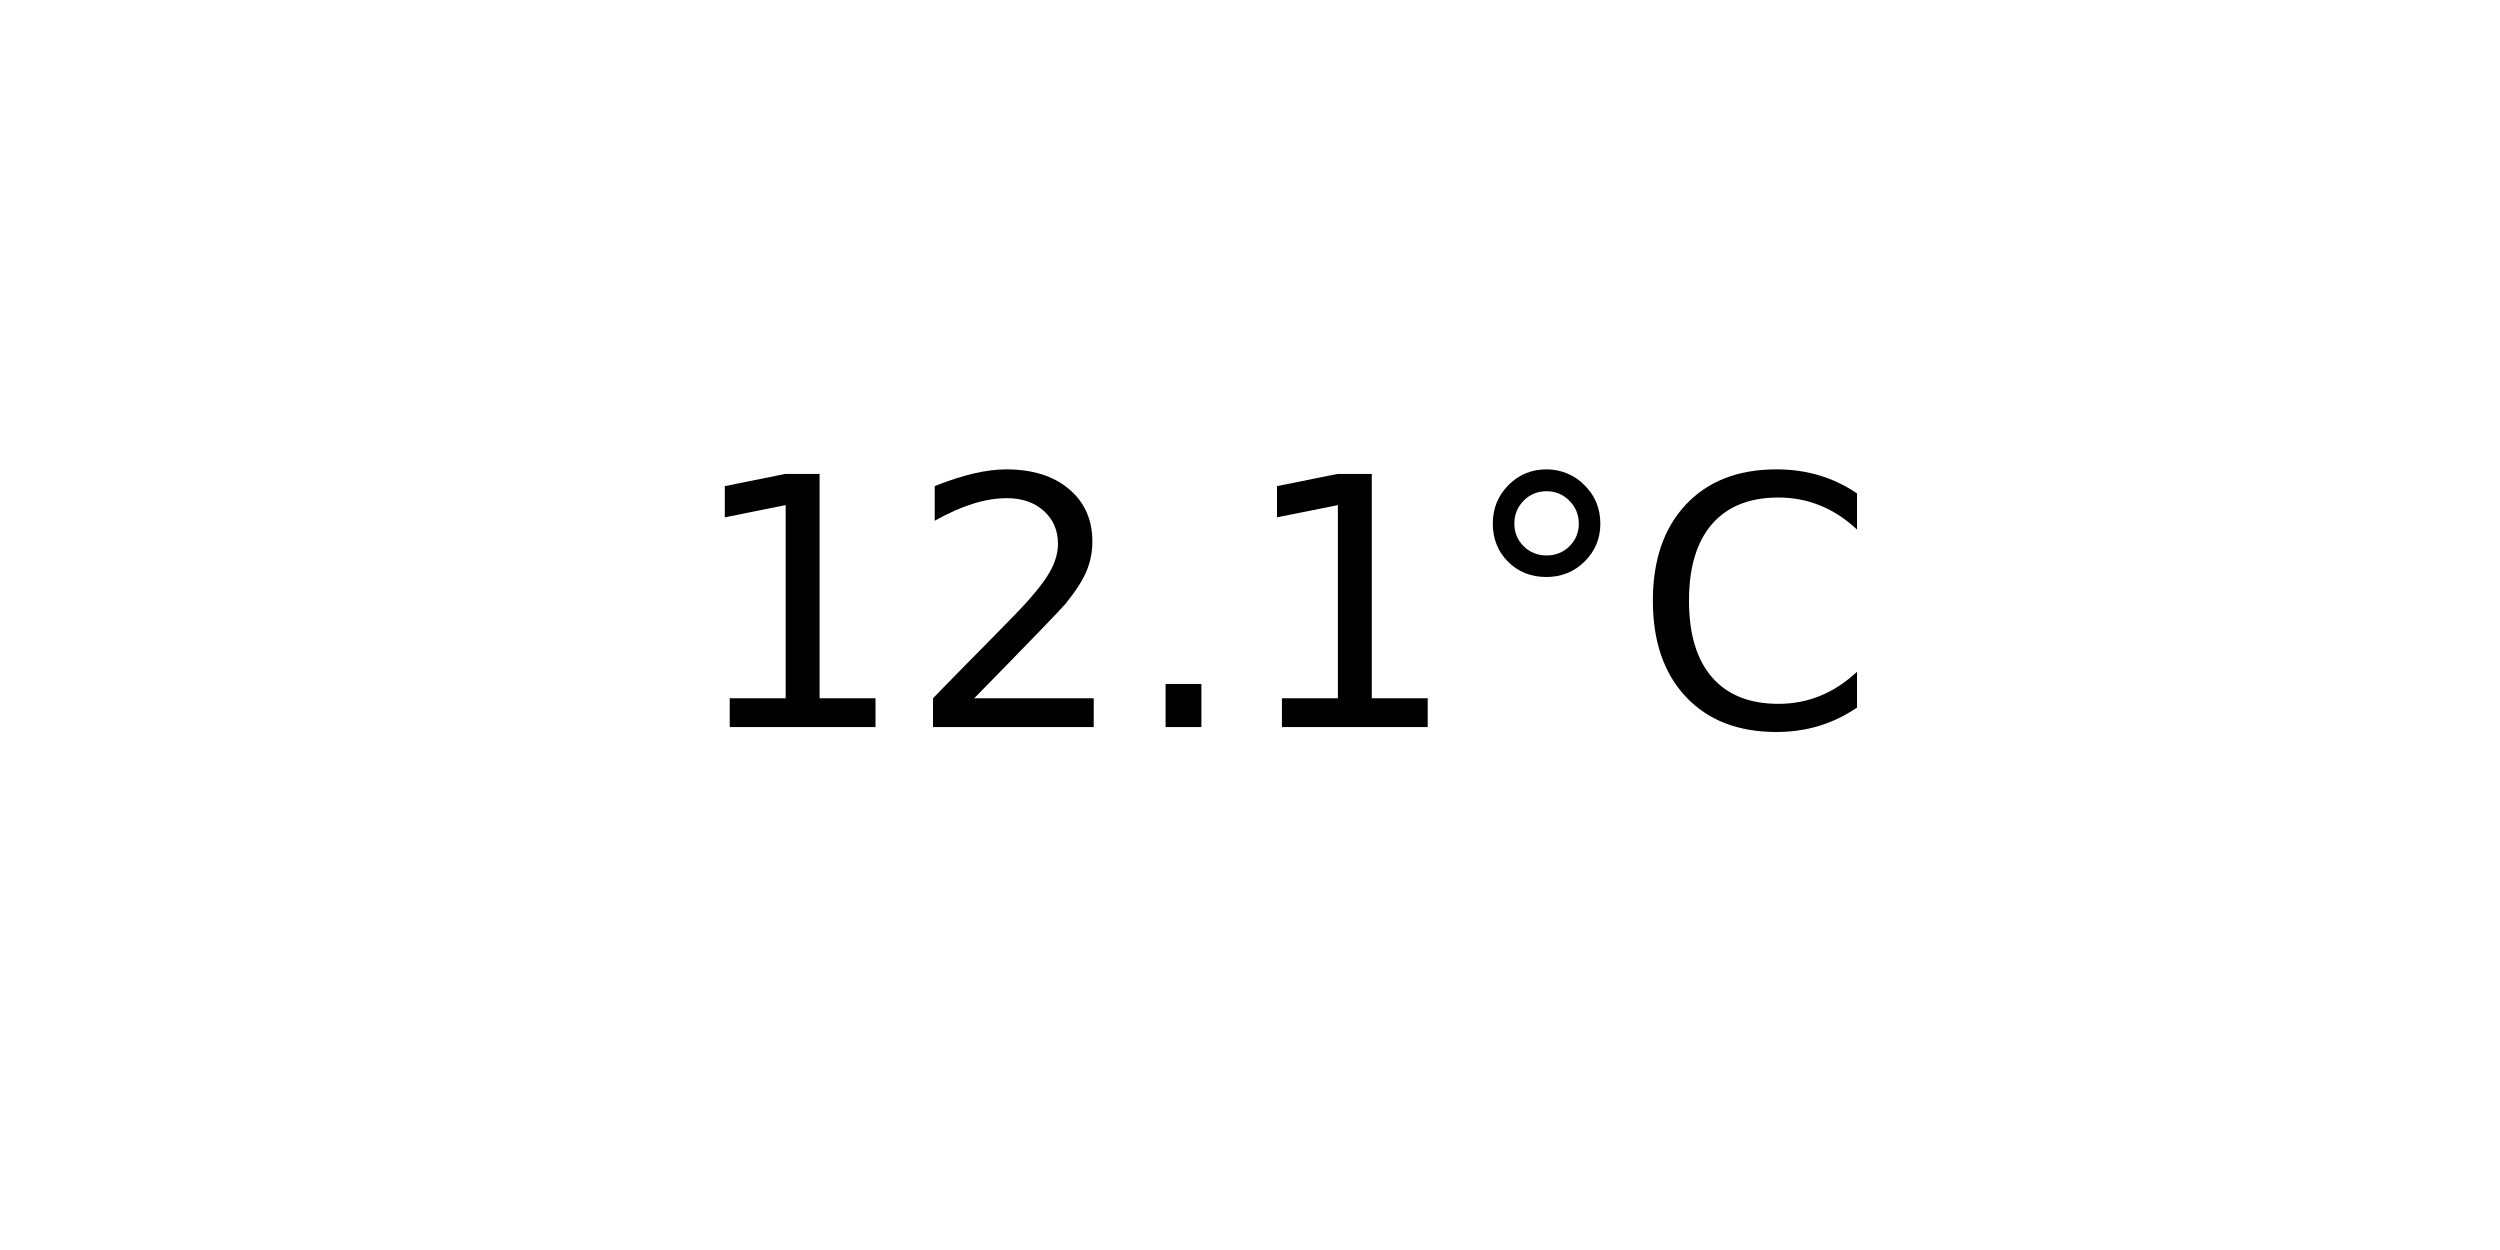
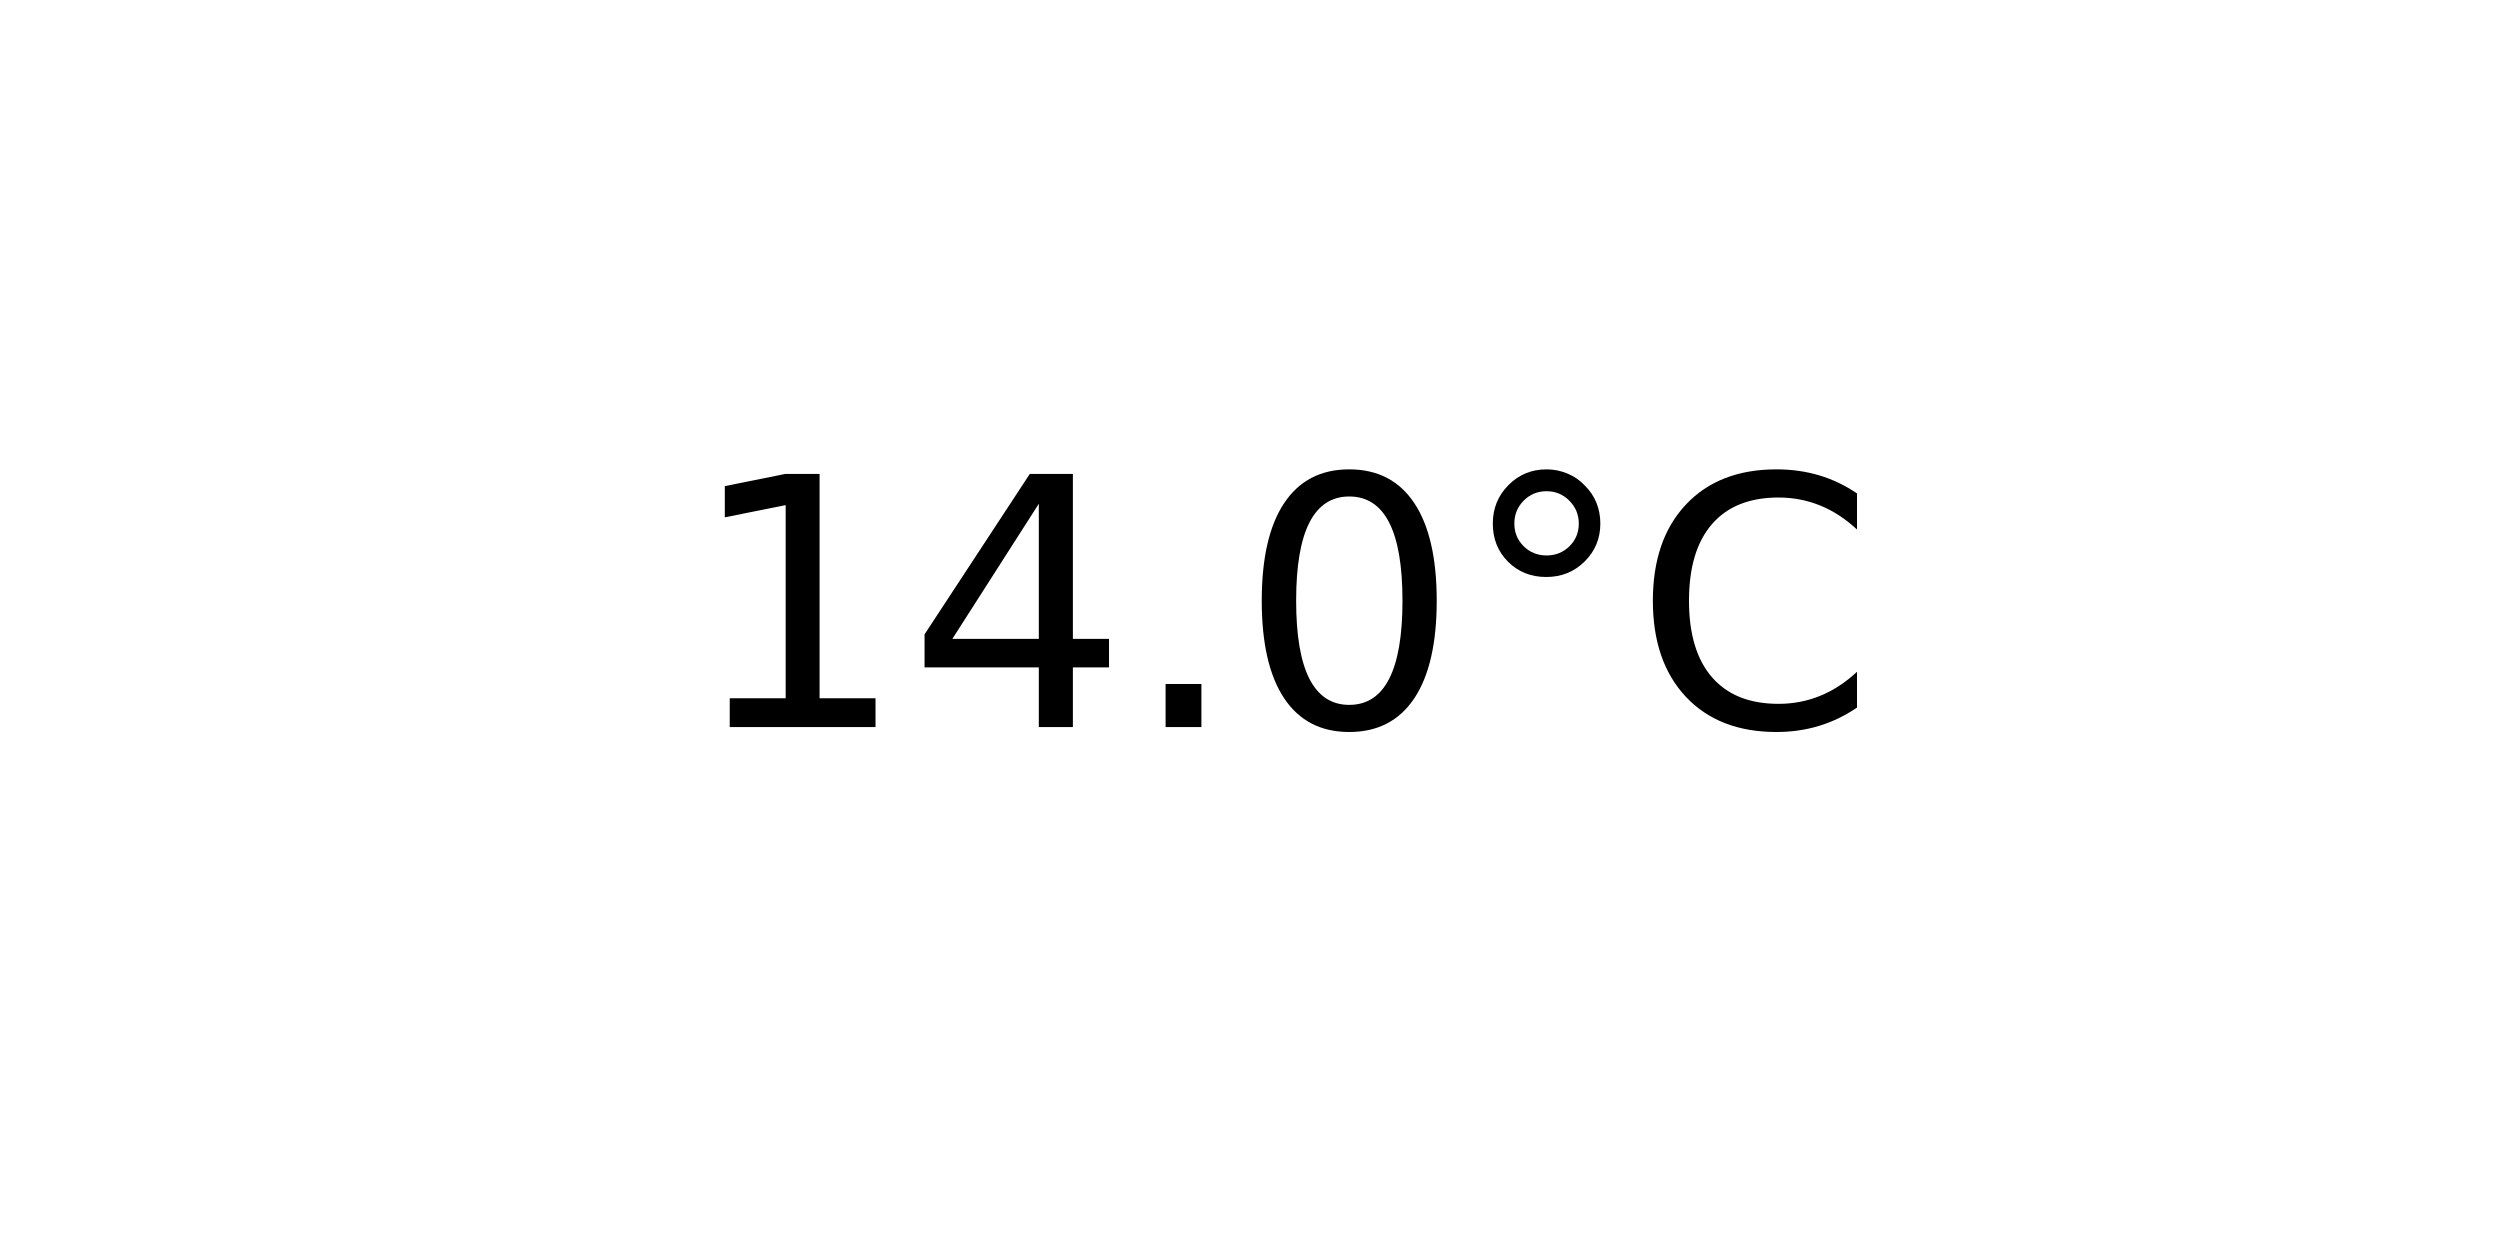
<svg xmlns="http://www.w3.org/2000/svg" xmlns:xlink="http://www.w3.org/1999/xlink" width="72pt" height="36pt" viewBox="0 0 72 36" version="1.1">
  <defs>
    <style type="text/css">*{stroke-linejoin: round; stroke-linecap: butt}</style>
  </defs>
  <g id="figure_1">
    <g id="axes_1">
      <g id="text_1">
        <g transform="translate(19.77578 20.93937) scale(0.1 -0.1)">
          <defs>
            <path id="DejaVuSans-31" d="M 794 531  L 1825 531  L 1825 4091  L 703 3866  L 703 4441  L 1819 4666  L 2450 4666  L 2450 531  L 3481 531  L 3481 0  L 794 0  L 794 531  z " transform="scale(0.015625)" />
-             <path id="DejaVuSans-32" d="M 1228 531  L 3431 531  L 3431 0  L 469 0  L 469 531  Q 828 903 1448 1529  Q 2069 2156 2228 2338  Q 2531 2678 2651 2914  Q 2772 3150 2772 3378  Q 2772 3750 2511 3984  Q 2250 4219 1831 4219  Q 1534 4219 1204 4116  Q 875 4013 500 3803  L 500 4441  Q 881 4594 1212 4672  Q 1544 4750 1819 4750  Q 2544 4750 2975 4387  Q 3406 4025 3406 3419  Q 3406 3131 3298 2873  Q 3191 2616 2906 2266  Q 2828 2175 2409 1742  Q 1991 1309 1228 531  z " transform="scale(0.015625)" />
+             <path id="DejaVuSans-34" d="M 2419 4116  L 825 1625  L 2419 1625  L 2419 4116  z M 2253 4666  L 3047 4666  L 3047 1625  L 3713 1625  L 3713 1100  L 3047 1100  L 3047 0  L 2419 0  L 2419 1100  L 313 1100  L 313 1709  L 2253 4666  z " transform="scale(0.015625)" />
            <path id="DejaVuSans-2e" d="M 684 794  L 1344 794  L 1344 0  L 684 0  L 684 794  z " transform="scale(0.015625)" />
+             <path id="DejaVuSans-30" d="M 2034 4250  Q 1547 4250 1301 3770  Q 1056 3291 1056 2328  Q 1056 1369 1301 889  Q 1547 409 2034 409  Q 2525 409 2770 889  Q 3016 1369 3016 2328  Q 3016 3291 2770 3770  Q 2525 4250 2034 4250  z M 2034 4750  Q 2819 4750 3233 4129  Q 3647 3509 3647 2328  Q 3647 1150 3233 529  Q 2819 -91 2034 -91  Q 1250 -91 836 529  Q 422 1150 422 2328  Q 422 3509 836 4129  Q 1250 4750 2034 4750  z " transform="scale(0.015625)" />
            <path id="DejaVuSans-b0" d="M 1600 4347  Q 1350 4347 1178 4173  Q 1006 4000 1006 3750  Q 1006 3503 1178 3333  Q 1350 3163 1600 3163  Q 1850 3163 2022 3333  Q 2194 3503 2194 3750  Q 2194 3997 2020 4172  Q 1847 4347 1600 4347  z M 1600 4750  Q 1800 4750 1984 4673  Q 2169 4597 2303 4453  Q 2447 4313 2519 4134  Q 2591 3956 2591 3750  Q 2591 3338 2302 3052  Q 2013 2766 1594 2766  Q 1172 2766 890 3047  Q 609 3328 609 3750  Q 609 4169 896 4459  Q 1184 4750 1600 4750  z " transform="scale(0.015625)" />
            <path id="DejaVuSans-43" d="M 4122 4306  L 4122 3641  Q 3803 3938 3442 4084  Q 3081 4231 2675 4231  Q 1875 4231 1450 3742  Q 1025 3253 1025 2328  Q 1025 1406 1450 917  Q 1875 428 2675 428  Q 3081 428 3442 575  Q 3803 722 4122 1019  L 4122 359  Q 3791 134 3420 21  Q 3050 -91 2638 -91  Q 1578 -91 968 557  Q 359 1206 359 2328  Q 359 3453 968 4101  Q 1578 4750 2638 4750  Q 3056 4750 3426 4639  Q 3797 4528 4122 4306  z " transform="scale(0.015625)" />
          </defs>
          <use xlink:href="#DejaVuSans-31" />
-           <use xlink:href="#DejaVuSans-32" x="63.623" />
+           <use xlink:href="#DejaVuSans-34" x="63.623" />
          <use xlink:href="#DejaVuSans-2e" x="127.246" />
-           <use xlink:href="#DejaVuSans-31" x="159.033" />
+           <use xlink:href="#DejaVuSans-30" x="159.033" />
          <use xlink:href="#DejaVuSans-b0" x="222.656" />
          <use xlink:href="#DejaVuSans-43" x="272.656" />
        </g>
      </g>
    </g>
  </g>
</svg>
